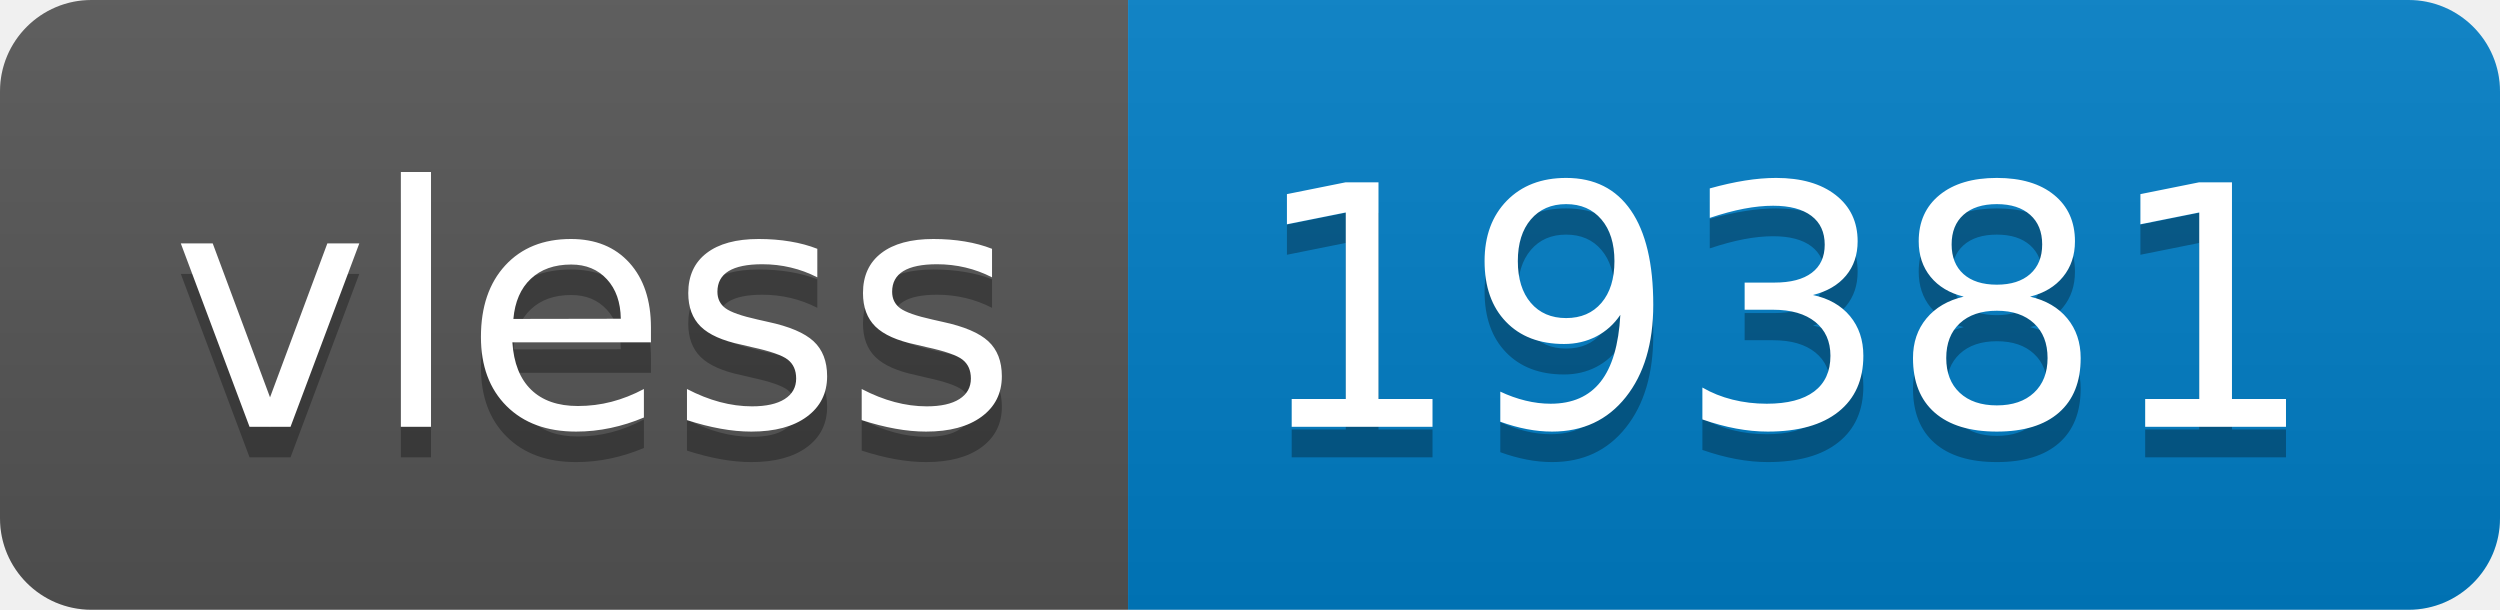
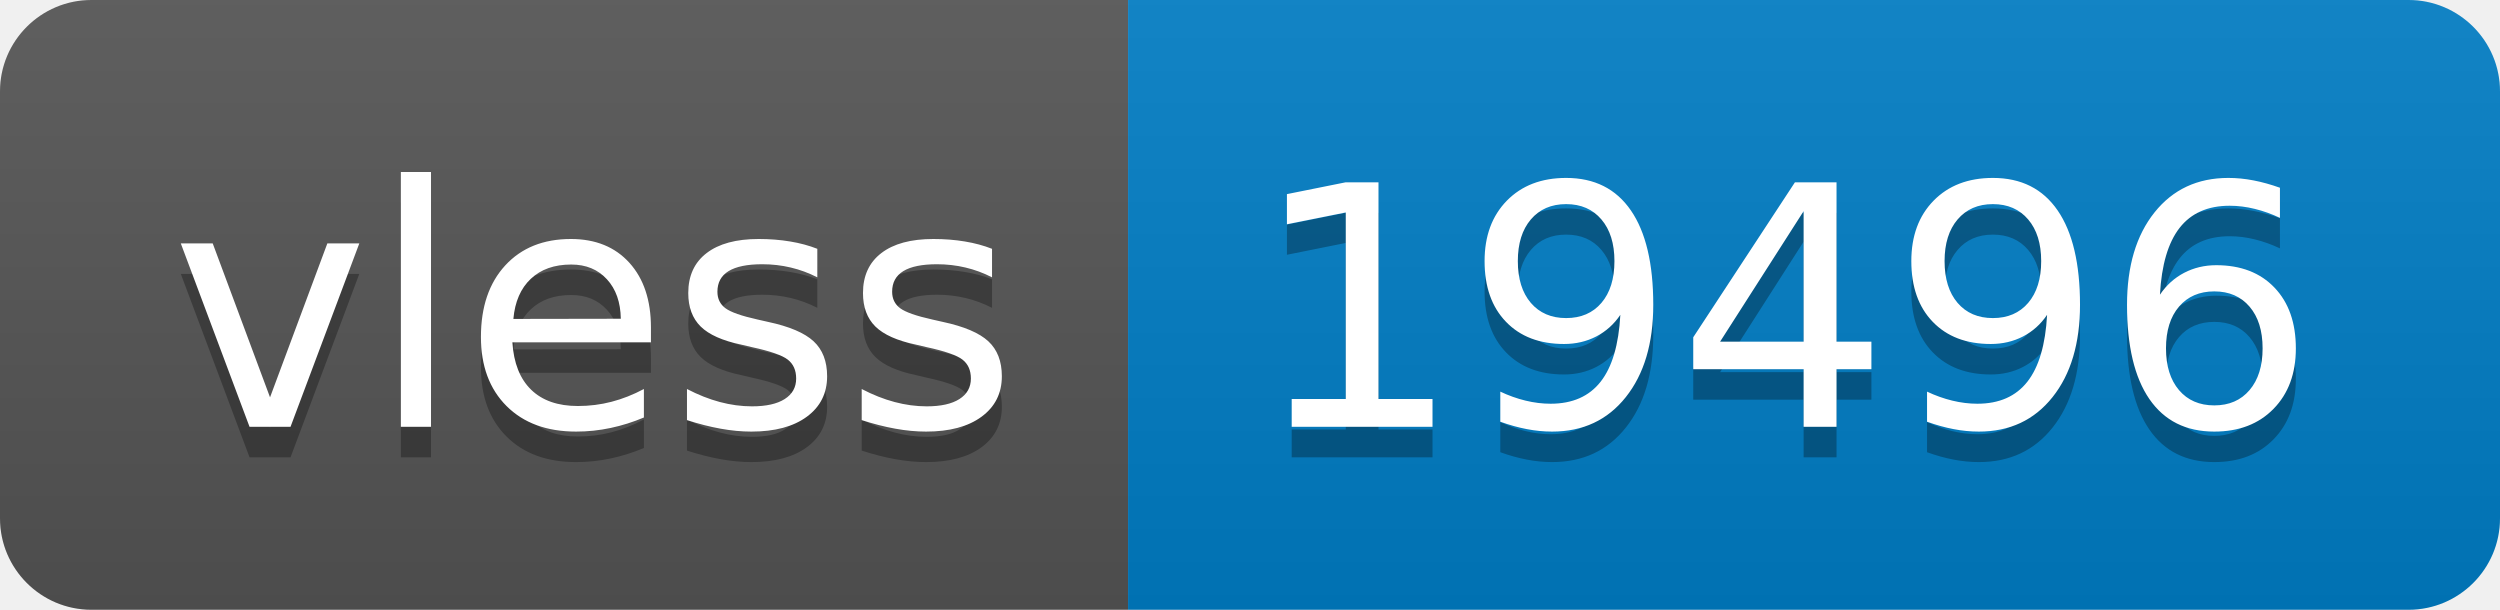
- <svg xmlns="http://www.w3.org/2000/svg" width="82" height="20" role="img" aria-label="vless: 19381">
+ <svg xmlns="http://www.w3.org/2000/svg" width="82" height="20" role="img" aria-label="vless: 19496">
  <linearGradient id="s" x2="0" y2="100%">
    <stop offset="0" stop-color="#bbb" stop-opacity=".1" />
    <stop offset="1" stop-opacity=".1" />
  </linearGradient>
  <clipPath id="r">
    <rect width="82" height="20" rx="3" fill="#fff" />
  </clipPath>
  <g clip-path="url(#r)">
    <rect width="37" height="20" fill="#555" />
    <rect x="37" width="45" height="20" fill="#007ec6" />
    <rect width="82" height="20" fill="url(#s)" />
  </g>
  <g fill="#fff" text-anchor="middle" font-family="Verdana,Geneva,DejaVu Sans,sans-serif" text-rendering="geometricPrecision" font-size="110">
    <text aria-hidden="true" x="195" y="150" fill="#010101" fill-opacity=".3" transform="scale(.1)" textLength="270">vless</text>
    <text x="195" y="140" transform="scale(.1)" fill="#fff" textLength="270">vless</text>
-     <text aria-hidden="true" x="585" y="150" fill="#010101" fill-opacity=".3" transform="scale(.1)" textLength="350">19381</text>
-     <text x="585" y="140" transform="scale(.1)" fill="#fff" textLength="350">19381</text>
+     <text aria-hidden="true" x="585" y="150" fill="#010101" fill-opacity=".3" transform="scale(.1)" textLength="350">19496</text>
+     <text x="585" y="140" transform="scale(.1)" fill="#fff" textLength="350">19496</text>
  </g>
</svg>
